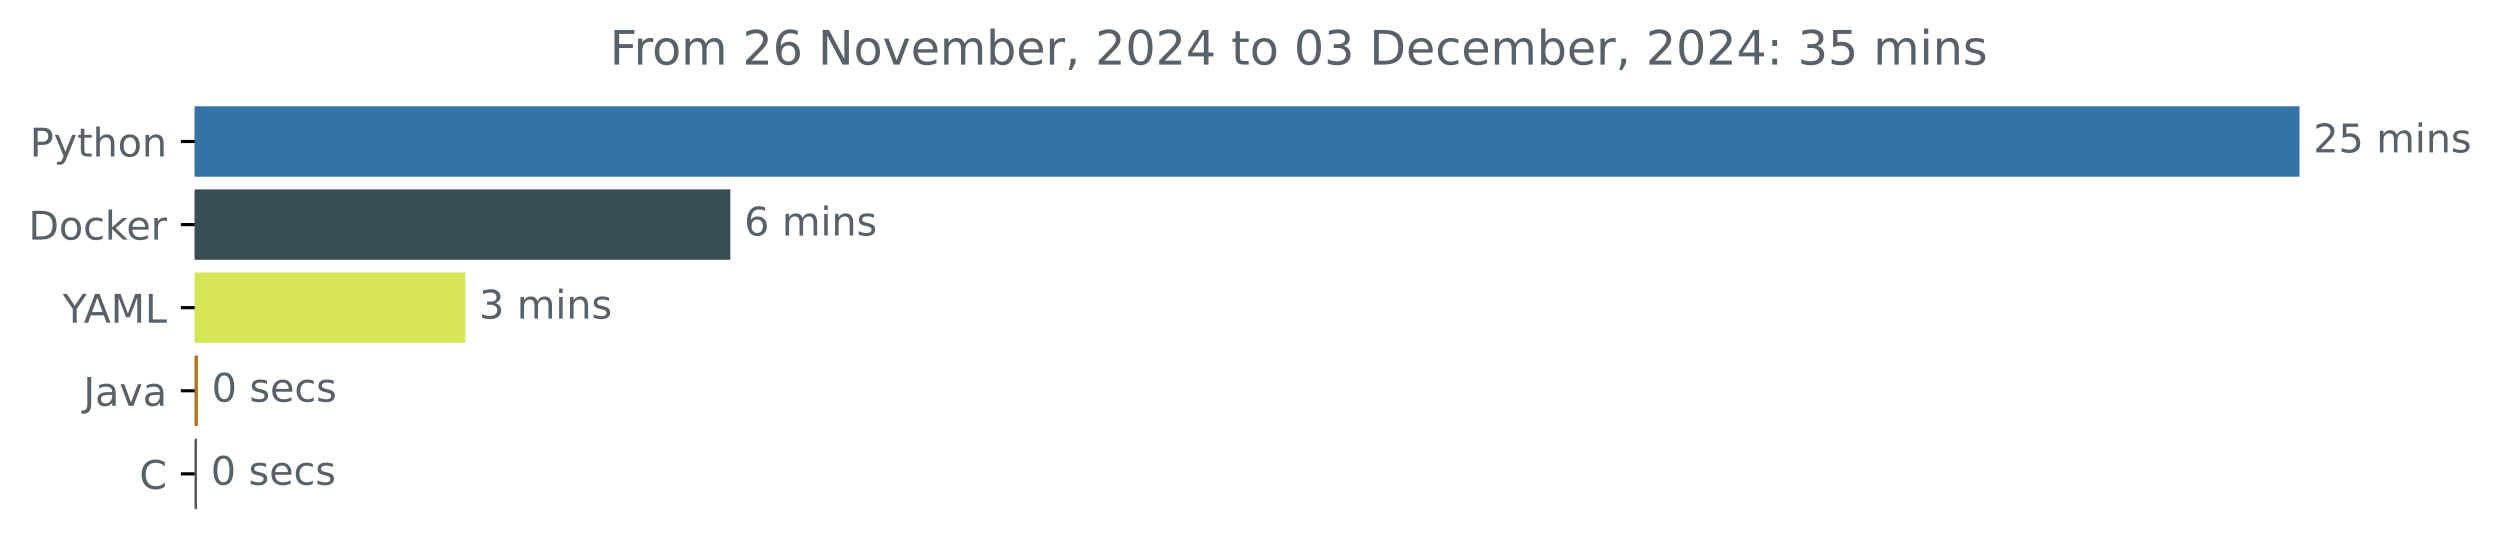
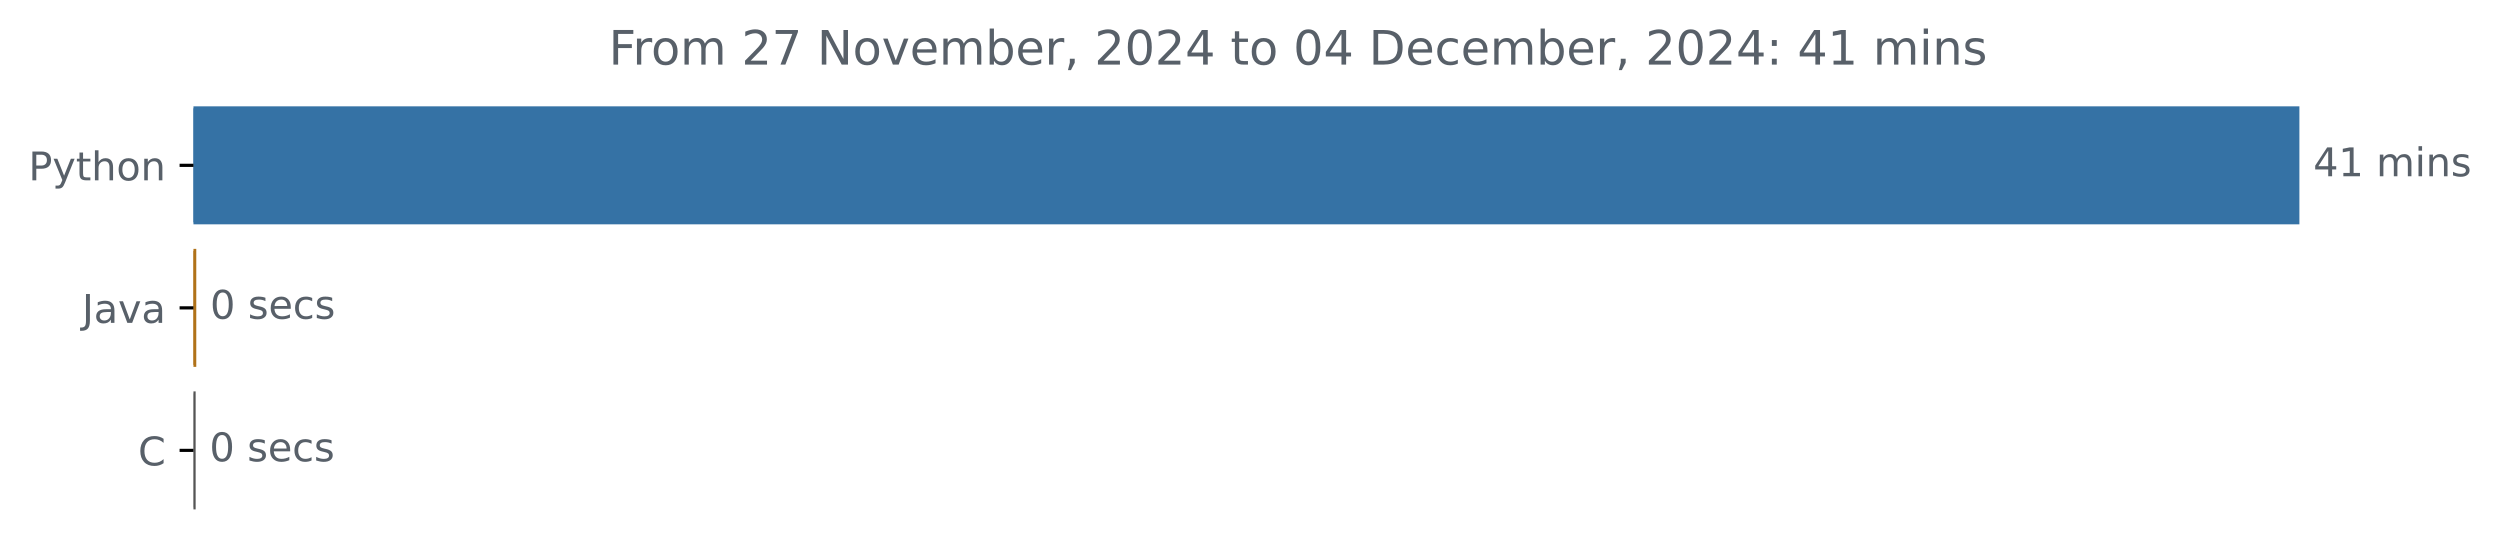
- <svg xmlns="http://www.w3.org/2000/svg" xmlns:xlink="http://www.w3.org/1999/xlink" width="631.807pt" height="140.398pt" viewBox="0 0 631.807 140.398" version="1.1">
+ <svg xmlns="http://www.w3.org/2000/svg" xmlns:xlink="http://www.w3.org/1999/xlink" width="631.46pt" height="140.398pt" viewBox="0 0 631.46 140.398" version="1.1">
  <defs>
    <style type="text/css">*{stroke-linejoin: round; stroke-linecap: butt}</style>
  </defs>
  <g id="figure_1">
    <g id="patch_1">
-       <path d="M 0 140.398  L 631.807 140.398  L 631.807 0  L 0 0  L 0 140.398  z " style="fill: none" />
+       <path d="M 0 140.398  L 631.46 140.398  L 631.46 0  L 0 0  L 0 140.398  z " style="fill: none" />
    </g>
    <g id="axes_1">
      <g id="patch_2">
-         <path d="M 49.209 27.358  L 580.638 27.358  L 580.638 44.158  L 49.209 44.158  z " clip-path="url(#pf026276578)" style="fill: #3572a5; stroke: #3572a5; stroke-linejoin: miter" />
+         <path d="M 48.862 27.358  L 580.291 27.358  L 580.291 56.158  L 48.862 56.158  z " clip-path="url(#p2e1487b624)" style="fill: #3572a5; stroke: #3572a5; stroke-linejoin: miter" />
      </g>
      <g id="patch_3">
-         <path d="M 49.209 48.358  L 184.068 48.358  L 184.068 65.158  L 49.209 65.158  z " clip-path="url(#pf026276578)" style="fill: #384d54; stroke: #384d54; stroke-linejoin: miter" />
+         <path d="M 48.862 63.358  L 49.075 63.358  L 49.075 92.158  L 48.862 92.158  z " clip-path="url(#p2e1487b624)" style="fill: #b07219; stroke: #b07219; stroke-linejoin: miter" />
      </g>
      <g id="patch_4">
-         <path d="M 49.209 69.358  L 117.079 69.358  L 117.079 86.158  L 49.209 86.158  z " clip-path="url(#pf026276578)" style="fill: #d5e557; stroke: #d5e557; stroke-linejoin: miter" />
-       </g>
-       <g id="patch_5">
-         <path d="M 49.209 90.358  L 49.503 90.358  L 49.503 107.158  L 49.209 107.158  z " clip-path="url(#pf026276578)" style="fill: #b07219; stroke: #b07219; stroke-linejoin: miter" />
-       </g>
-       <g id="patch_6">
-         <path d="M 49.209 111.358  L 49.283 111.358  L 49.283 128.158  L 49.209 128.158  z " clip-path="url(#pf026276578)" style="fill: #555555; stroke: #555555; stroke-linejoin: miter" />
+         <path d="M 48.862 99.358  L 48.916 99.358  L 48.916 128.158  L 48.862 128.158  z " clip-path="url(#p2e1487b624)" style="fill: #555555; stroke: #555555; stroke-linejoin: miter" />
      </g>
      <g id="matplotlib.axis_1" />
      <g id="matplotlib.axis_2">
        <g id="ytick_1">
          <g id="line2d_1">
            <defs>
-               <path id="m5003402fa9" d="M 0 0  L -3.5 0  " style="stroke: #000000; stroke-width: 0.8" />
+               <path id="m277d8c47f9" d="M 0 0  L -3.5 0  " style="stroke: #000000; stroke-width: 0.8" />
            </defs>
            <g>
-               <use xlink:href="#m5003402fa9" x="49.209" y="35.758" style="stroke: #000000; stroke-width: 0.8" />
+               <use xlink:href="#m277d8c47f9" x="48.862" y="41.758" style="stroke: #000000; stroke-width: 0.8" />
            </g>
          </g>
          <g id="text_1">
-             <g style="fill: #586069" transform="translate(7.546875 39.55734) scale(0.1 -0.1)">
+             <g style="fill: #586069" transform="translate(7.2 45.55734) scale(0.1 -0.1)">
              <defs>
                <path id="DejaVuSans-50" d="M 1259 4147  L 1259 2394  L 2053 2394  Q 2494 2394 2734 2622  Q 2975 2850 2975 3272  Q 2975 3691 2734 3919  Q 2494 4147 2053 4147  L 1259 4147  z M 628 4666  L 2053 4666  Q 2838 4666 3239 4311  Q 3641 3956 3641 3272  Q 3641 2581 3239 2228  Q 2838 1875 2053 1875  L 1259 1875  L 1259 0  L 628 0  L 628 4666  z " transform="scale(0.015625)" />
                <path id="DejaVuSans-79" d="M 2059 -325  Q 1816 -950 1584 -1140  Q 1353 -1331 966 -1331  L 506 -1331  L 506 -850  L 844 -850  Q 1081 -850 1212 -737  Q 1344 -625 1503 -206  L 1606 56  L 191 3500  L 800 3500  L 1894 763  L 2988 3500  L 3597 3500  L 2059 -325  z " transform="scale(0.015625)" />
                <path id="DejaVuSans-74" d="M 1172 4494  L 1172 3500  L 2356 3500  L 2356 3053  L 1172 3053  L 1172 1153  Q 1172 725 1289 603  Q 1406 481 1766 481  L 2356 481  L 2356 0  L 1766 0  Q 1100 0 847 248  Q 594 497 594 1153  L 594 3053  L 172 3053  L 172 3500  L 594 3500  L 594 4494  L 1172 4494  z " transform="scale(0.015625)" />
                <path id="DejaVuSans-68" d="M 3513 2113  L 3513 0  L 2938 0  L 2938 2094  Q 2938 2591 2744 2837  Q 2550 3084 2163 3084  Q 1697 3084 1428 2787  Q 1159 2491 1159 1978  L 1159 0  L 581 0  L 581 4863  L 1159 4863  L 1159 2956  Q 1366 3272 1645 3428  Q 1925 3584 2291 3584  Q 2894 3584 3203 3211  Q 3513 2838 3513 2113  z " transform="scale(0.015625)" />
                <path id="DejaVuSans-6f" d="M 1959 3097  Q 1497 3097 1228 2736  Q 959 2375 959 1747  Q 959 1119 1226 758  Q 1494 397 1959 397  Q 2419 397 2687 759  Q 2956 1122 2956 1747  Q 2956 2369 2687 2733  Q 2419 3097 1959 3097  z M 1959 3584  Q 2709 3584 3137 3096  Q 3566 2609 3566 1747  Q 3566 888 3137 398  Q 2709 -91 1959 -91  Q 1206 -91 779 398  Q 353 888 353 1747  Q 353 2609 779 3096  Q 1206 3584 1959 3584  z " transform="scale(0.015625)" />
                <path id="DejaVuSans-6e" d="M 3513 2113  L 3513 0  L 2938 0  L 2938 2094  Q 2938 2591 2744 2837  Q 2550 3084 2163 3084  Q 1697 3084 1428 2787  Q 1159 2491 1159 1978  L 1159 0  L 581 0  L 581 3500  L 1159 3500  L 1159 2956  Q 1366 3272 1645 3428  Q 1925 3584 2291 3584  Q 2894 3584 3203 3211  Q 3513 2838 3513 2113  z " transform="scale(0.015625)" />
              </defs>
              <use xlink:href="#DejaVuSans-50" />
              <use xlink:href="#DejaVuSans-79" x="60.303" />
              <use xlink:href="#DejaVuSans-74" x="119.482" />
              <use xlink:href="#DejaVuSans-68" x="158.691" />
              <use xlink:href="#DejaVuSans-6f" x="222.07" />
              <use xlink:href="#DejaVuSans-6e" x="283.252" />
            </g>
          </g>
        </g>
        <g id="ytick_2">
          <g id="line2d_2">
            <g>
-               <use xlink:href="#m5003402fa9" x="49.209" y="56.758" style="stroke: #000000; stroke-width: 0.8" />
+               <use xlink:href="#m277d8c47f9" x="48.862" y="77.758" style="stroke: #000000; stroke-width: 0.8" />
            </g>
          </g>
          <g id="text_2">
-             <g style="fill: #586069" transform="translate(7.2 60.55734) scale(0.1 -0.1)">
-               <defs>
-                 <path id="DejaVuSans-44" d="M 1259 4147  L 1259 519  L 2022 519  Q 2988 519 3436 956  Q 3884 1394 3884 2338  Q 3884 3275 3436 3711  Q 2988 4147 2022 4147  L 1259 4147  z M 628 4666  L 1925 4666  Q 3281 4666 3915 4102  Q 4550 3538 4550 2338  Q 4550 1131 3912 565  Q 3275 0 1925 0  L 628 0  L 628 4666  z " transform="scale(0.015625)" />
-                 <path id="DejaVuSans-63" d="M 3122 3366  L 3122 2828  Q 2878 2963 2633 3030  Q 2388 3097 2138 3097  Q 1578 3097 1268 2742  Q 959 2388 959 1747  Q 959 1106 1268 751  Q 1578 397 2138 397  Q 2388 397 2633 464  Q 2878 531 3122 666  L 3122 134  Q 2881 22 2623 -34  Q 2366 -91 2075 -91  Q 1284 -91 818 406  Q 353 903 353 1747  Q 353 2603 823 3093  Q 1294 3584 2113 3584  Q 2378 3584 2631 3529  Q 2884 3475 3122 3366  z " transform="scale(0.015625)" />
-                 <path id="DejaVuSans-6b" d="M 581 4863  L 1159 4863  L 1159 1991  L 2875 3500  L 3609 3500  L 1753 1863  L 3688 0  L 2938 0  L 1159 1709  L 1159 0  L 581 0  L 581 4863  z " transform="scale(0.015625)" />
-                 <path id="DejaVuSans-65" d="M 3597 1894  L 3597 1613  L 953 1613  Q 991 1019 1311 708  Q 1631 397 2203 397  Q 2534 397 2845 478  Q 3156 559 3463 722  L 3463 178  Q 3153 47 2828 -22  Q 2503 -91 2169 -91  Q 1331 -91 842 396  Q 353 884 353 1716  Q 353 2575 817 3079  Q 1281 3584 2069 3584  Q 2775 3584 3186 3129  Q 3597 2675 3597 1894  z M 3022 2063  Q 3016 2534 2758 2815  Q 2500 3097 2075 3097  Q 1594 3097 1305 2825  Q 1016 2553 972 2059  L 3022 2063  z " transform="scale(0.015625)" />
-                 <path id="DejaVuSans-72" d="M 2631 2963  Q 2534 3019 2420 3045  Q 2306 3072 2169 3072  Q 1681 3072 1420 2755  Q 1159 2438 1159 1844  L 1159 0  L 581 0  L 581 3500  L 1159 3500  L 1159 2956  Q 1341 3275 1631 3429  Q 1922 3584 2338 3584  Q 2397 3584 2469 3576  Q 2541 3569 2628 3553  L 2631 2963  z " transform="scale(0.015625)" />
-               </defs>
-               <use xlink:href="#DejaVuSans-44" />
-               <use xlink:href="#DejaVuSans-6f" x="77.002" />
-               <use xlink:href="#DejaVuSans-63" x="138.184" />
-               <use xlink:href="#DejaVuSans-6b" x="193.164" />
-               <use xlink:href="#DejaVuSans-65" x="247.449" />
-               <use xlink:href="#DejaVuSans-72" x="308.973" />
-             </g>
-           </g>
-         </g>
-         <g id="ytick_3">
-           <g id="line2d_3">
-             <g>
-               <use xlink:href="#m5003402fa9" x="49.209" y="77.758" style="stroke: #000000; stroke-width: 0.8" />
-             </g>
-           </g>
-           <g id="text_3">
-             <g style="fill: #586069" transform="translate(15.83594 81.55734) scale(0.1 -0.1)">
-               <defs>
-                 <path id="DejaVuSans-59" d="M -13 4666  L 666 4666  L 1959 2747  L 3244 4666  L 3922 4666  L 2272 2222  L 2272 0  L 1638 0  L 1638 2222  L -13 4666  z " transform="scale(0.015625)" />
-                 <path id="DejaVuSans-41" d="M 2188 4044  L 1331 1722  L 3047 1722  L 2188 4044  z M 1831 4666  L 2547 4666  L 4325 0  L 3669 0  L 3244 1197  L 1141 1197  L 716 0  L 50 0  L 1831 4666  z " transform="scale(0.015625)" />
-                 <path id="DejaVuSans-4d" d="M 628 4666  L 1569 4666  L 2759 1491  L 3956 4666  L 4897 4666  L 4897 0  L 4281 0  L 4281 4097  L 3078 897  L 2444 897  L 1241 4097  L 1241 0  L 628 0  L 628 4666  z " transform="scale(0.015625)" />
-                 <path id="DejaVuSans-4c" d="M 628 4666  L 1259 4666  L 1259 531  L 3531 531  L 3531 0  L 628 0  L 628 4666  z " transform="scale(0.015625)" />
-               </defs>
-               <use xlink:href="#DejaVuSans-59" />
-               <use xlink:href="#DejaVuSans-41" x="53.334" />
-               <use xlink:href="#DejaVuSans-4d" x="121.742" />
-               <use xlink:href="#DejaVuSans-4c" x="208.021" />
-             </g>
-           </g>
-         </g>
-         <g id="ytick_4">
-           <g id="line2d_4">
-             <g>
-               <use xlink:href="#m5003402fa9" x="49.209" y="98.758" style="stroke: #000000; stroke-width: 0.8" />
-             </g>
-           </g>
-           <g id="text_4">
-             <g style="fill: #586069" transform="translate(21.08438 102.5573) scale(0.1 -0.1)">
+             <g style="fill: #586069" transform="translate(20.7375 81.55734) scale(0.1 -0.1)">
              <defs>
                <path id="DejaVuSans-4a" d="M 628 4666  L 1259 4666  L 1259 325  Q 1259 -519 939 -900  Q 619 -1281 -91 -1281  L -331 -1281  L -331 -750  L -134 -750  Q 284 -750 456 -515  Q 628 -281 628 325  L 628 4666  z " transform="scale(0.015625)" />
                <path id="DejaVuSans-61" d="M 2194 1759  Q 1497 1759 1228 1600  Q 959 1441 959 1056  Q 959 750 1161 570  Q 1363 391 1709 391  Q 2188 391 2477 730  Q 2766 1069 2766 1631  L 2766 1759  L 2194 1759  z M 3341 1997  L 3341 0  L 2766 0  L 2766 531  Q 2569 213 2275 61  Q 1981 -91 1556 -91  Q 1019 -91 701 211  Q 384 513 384 1019  Q 384 1609 779 1909  Q 1175 2209 1959 2209  L 2766 2209  L 2766 2266  Q 2766 2663 2505 2880  Q 2244 3097 1772 3097  Q 1472 3097 1187 3025  Q 903 2953 641 2809  L 641 3341  Q 956 3463 1253 3523  Q 1550 3584 1831 3584  Q 2591 3584 2966 3190  Q 3341 2797 3341 1997  z " transform="scale(0.015625)" />
                <path id="DejaVuSans-76" d="M 191 3500  L 800 3500  L 1894 563  L 2988 3500  L 3597 3500  L 2284 0  L 1503 0  L 191 3500  z " transform="scale(0.015625)" />
              </defs>
              <use xlink:href="#DejaVuSans-4a" />
              <use xlink:href="#DejaVuSans-61" x="29.492" />
              <use xlink:href="#DejaVuSans-76" x="90.771" />
              <use xlink:href="#DejaVuSans-61" x="149.951" />
            </g>
          </g>
        </g>
-         <g id="ytick_5">
-           <g id="line2d_5">
+         <g id="ytick_3">
+           <g id="line2d_3">
            <g>
-               <use xlink:href="#m5003402fa9" x="49.209" y="119.758" style="stroke: #000000; stroke-width: 0.8" />
-             </g>
-           </g>
-           <g id="text_5">
-             <g style="fill: #586069" transform="translate(35.22656 123.5573) scale(0.1 -0.1)">
+               <use xlink:href="#m277d8c47f9" x="48.862" y="113.758" style="stroke: #000000; stroke-width: 0.8" />
+             </g>
+           </g>
+           <g id="text_3">
+             <g style="fill: #586069" transform="translate(34.87969 117.5573) scale(0.1 -0.1)">
              <defs>
                <path id="DejaVuSans-43" d="M 4122 4306  L 4122 3641  Q 3803 3938 3442 4084  Q 3081 4231 2675 4231  Q 1875 4231 1450 3742  Q 1025 3253 1025 2328  Q 1025 1406 1450 917  Q 1875 428 2675 428  Q 3081 428 3442 575  Q 3803 722 4122 1019  L 4122 359  Q 3791 134 3420 21  Q 3050 -91 2638 -91  Q 1578 -91 968 557  Q 359 1206 359 2328  Q 359 3453 968 4101  Q 1578 4750 2638 4750  Q 3056 4750 3426 4639  Q 3797 4528 4122 4306  z " transform="scale(0.015625)" />
              </defs>
              <use xlink:href="#DejaVuSans-43" />
            </g>
          </g>
        </g>
      </g>
-       <g id="text_6">
-         <g style="fill: #586069" transform="translate(584.6379 38.5175) scale(0.1 -0.1)">
+       <g id="text_4">
+         <g style="fill: #586069" transform="translate(584.2911 44.5175) scale(0.1 -0.1)">
          <defs>
-             <path id="DejaVuSans-32" d="M 1228 531  L 3431 531  L 3431 0  L 469 0  L 469 531  Q 828 903 1448 1529  Q 2069 2156 2228 2338  Q 2531 2678 2651 2914  Q 2772 3150 2772 3378  Q 2772 3750 2511 3984  Q 2250 4219 1831 4219  Q 1534 4219 1204 4116  Q 875 4013 500 3803  L 500 4441  Q 881 4594 1212 4672  Q 1544 4750 1819 4750  Q 2544 4750 2975 4387  Q 3406 4025 3406 3419  Q 3406 3131 3298 2873  Q 3191 2616 2906 2266  Q 2828 2175 2409 1742  Q 1991 1309 1228 531  z " transform="scale(0.015625)" />
-             <path id="DejaVuSans-35" d="M 691 4666  L 3169 4666  L 3169 4134  L 1269 4134  L 1269 2991  Q 1406 3038 1543 3061  Q 1681 3084 1819 3084  Q 2600 3084 3056 2656  Q 3513 2228 3513 1497  Q 3513 744 3044 326  Q 2575 -91 1722 -91  Q 1428 -91 1123 -41  Q 819 9 494 109  L 494 744  Q 775 591 1075 516  Q 1375 441 1709 441  Q 2250 441 2565 725  Q 2881 1009 2881 1497  Q 2881 1984 2565 2268  Q 2250 2553 1709 2553  Q 1456 2553 1204 2497  Q 953 2441 691 2322  L 691 4666  z " transform="scale(0.015625)" />
+             <path id="DejaVuSans-34" d="M 2419 4116  L 825 1625  L 2419 1625  L 2419 4116  z M 2253 4666  L 3047 4666  L 3047 1625  L 3713 1625  L 3713 1100  L 3047 1100  L 3047 0  L 2419 0  L 2419 1100  L 313 1100  L 313 1709  L 2253 4666  z " transform="scale(0.015625)" />
+             <path id="DejaVuSans-31" d="M 794 531  L 1825 531  L 1825 4091  L 703 3866  L 703 4441  L 1819 4666  L 2450 4666  L 2450 531  L 3481 531  L 3481 0  L 794 0  L 794 531  z " transform="scale(0.015625)" />
            <path id="DejaVuSans-20" transform="scale(0.015625)" />
            <path id="DejaVuSans-6d" d="M 3328 2828  Q 3544 3216 3844 3400  Q 4144 3584 4550 3584  Q 5097 3584 5394 3201  Q 5691 2819 5691 2113  L 5691 0  L 5113 0  L 5113 2094  Q 5113 2597 4934 2840  Q 4756 3084 4391 3084  Q 3944 3084 3684 2787  Q 3425 2491 3425 1978  L 3425 0  L 2847 0  L 2847 2094  Q 2847 2600 2669 2842  Q 2491 3084 2119 3084  Q 1678 3084 1418 2786  Q 1159 2488 1159 1978  L 1159 0  L 581 0  L 581 3500  L 1159 3500  L 1159 2956  Q 1356 3278 1631 3431  Q 1906 3584 2284 3584  Q 2666 3584 2933 3390  Q 3200 3197 3328 2828  z " transform="scale(0.015625)" />
            <path id="DejaVuSans-69" d="M 603 3500  L 1178 3500  L 1178 0  L 603 0  L 603 3500  z M 603 4863  L 1178 4863  L 1178 4134  L 603 4134  L 603 4863  z " transform="scale(0.015625)" />
            <path id="DejaVuSans-73" d="M 2834 3397  L 2834 2853  Q 2591 2978 2328 3040  Q 2066 3103 1784 3103  Q 1356 3103 1142 2972  Q 928 2841 928 2578  Q 928 2378 1081 2264  Q 1234 2150 1697 2047  L 1894 2003  Q 2506 1872 2764 1633  Q 3022 1394 3022 966  Q 3022 478 2636 193  Q 2250 -91 1575 -91  Q 1294 -91 989 -36  Q 684 19 347 128  L 347 722  Q 666 556 975 473  Q 1284 391 1588 391  Q 1994 391 2212 530  Q 2431 669 2431 922  Q 2431 1156 2273 1281  Q 2116 1406 1581 1522  L 1381 1569  Q 847 1681 609 1914  Q 372 2147 372 2553  Q 372 3047 722 3315  Q 1072 3584 1716 3584  Q 2034 3584 2315 3537  Q 2597 3491 2834 3397  z " transform="scale(0.015625)" />
          </defs>
-           <use xlink:href="#DejaVuSans-32" />
-           <use xlink:href="#DejaVuSans-35" x="63.623" />
+           <use xlink:href="#DejaVuSans-34" />
+           <use xlink:href="#DejaVuSans-31" x="63.623" />
          <use xlink:href="#DejaVuSans-20" x="127.246" />
          <use xlink:href="#DejaVuSans-6d" x="159.033" />
          <use xlink:href="#DejaVuSans-69" x="256.445" />
          <use xlink:href="#DejaVuSans-6e" x="284.229" />
          <use xlink:href="#DejaVuSans-73" x="347.607" />
        </g>
      </g>
-       <g id="text_7">
-         <g style="fill: #586069" transform="translate(188.0681 59.5175) scale(0.1 -0.1)">
-           <defs>
-             <path id="DejaVuSans-36" d="M 2113 2584  Q 1688 2584 1439 2293  Q 1191 2003 1191 1497  Q 1191 994 1439 701  Q 1688 409 2113 409  Q 2538 409 2786 701  Q 3034 994 3034 1497  Q 3034 2003 2786 2293  Q 2538 2584 2113 2584  z M 3366 4563  L 3366 3988  Q 3128 4100 2886 4159  Q 2644 4219 2406 4219  Q 1781 4219 1451 3797  Q 1122 3375 1075 2522  Q 1259 2794 1537 2939  Q 1816 3084 2150 3084  Q 2853 3084 3261 2657  Q 3669 2231 3669 1497  Q 3669 778 3244 343  Q 2819 -91 2113 -91  Q 1303 -91 875 529  Q 447 1150 447 2328  Q 447 3434 972 4092  Q 1497 4750 2381 4750  Q 2619 4750 2861 4703  Q 3103 4656 3366 4563  z " transform="scale(0.015625)" />
-           </defs>
-           <use xlink:href="#DejaVuSans-36" />
-           <use xlink:href="#DejaVuSans-20" x="63.623" />
-           <use xlink:href="#DejaVuSans-6d" x="95.41" />
-           <use xlink:href="#DejaVuSans-69" x="192.822" />
-           <use xlink:href="#DejaVuSans-6e" x="220.605" />
-           <use xlink:href="#DejaVuSans-73" x="283.984" />
-         </g>
-       </g>
-       <g id="text_8">
-         <g style="fill: #586069" transform="translate(121.0795 80.5175) scale(0.1 -0.1)">
-           <defs>
-             <path id="DejaVuSans-33" d="M 2597 2516  Q 3050 2419 3304 2112  Q 3559 1806 3559 1356  Q 3559 666 3084 287  Q 2609 -91 1734 -91  Q 1441 -91 1130 -33  Q 819 25 488 141  L 488 750  Q 750 597 1062 519  Q 1375 441 1716 441  Q 2309 441 2620 675  Q 2931 909 2931 1356  Q 2931 1769 2642 2001  Q 2353 2234 1838 2234  L 1294 2234  L 1294 2753  L 1863 2753  Q 2328 2753 2575 2939  Q 2822 3125 2822 3475  Q 2822 3834 2567 4026  Q 2313 4219 1838 4219  Q 1578 4219 1281 4162  Q 984 4106 628 3988  L 628 4550  Q 988 4650 1302 4700  Q 1616 4750 1894 4750  Q 2613 4750 3031 4423  Q 3450 4097 3450 3541  Q 3450 3153 3228 2886  Q 3006 2619 2597 2516  z " transform="scale(0.015625)" />
-           </defs>
-           <use xlink:href="#DejaVuSans-33" />
-           <use xlink:href="#DejaVuSans-20" x="63.623" />
-           <use xlink:href="#DejaVuSans-6d" x="95.41" />
-           <use xlink:href="#DejaVuSans-69" x="192.822" />
-           <use xlink:href="#DejaVuSans-6e" x="220.605" />
-           <use xlink:href="#DejaVuSans-73" x="283.984" />
-         </g>
-       </g>
-       <g id="text_9">
-         <g style="fill: #586069" transform="translate(53.50319 101.5175) scale(0.1 -0.1)">
+       <g id="text_5">
+         <g style="fill: #586069" transform="translate(53.07518 80.5175) scale(0.1 -0.1)">
          <defs>
            <path id="DejaVuSans-30" d="M 2034 4250  Q 1547 4250 1301 3770  Q 1056 3291 1056 2328  Q 1056 1369 1301 889  Q 1547 409 2034 409  Q 2525 409 2770 889  Q 3016 1369 3016 2328  Q 3016 3291 2770 3770  Q 2525 4250 2034 4250  z M 2034 4750  Q 2819 4750 3233 4129  Q 3647 3509 3647 2328  Q 3647 1150 3233 529  Q 2819 -91 2034 -91  Q 1250 -91 836 529  Q 422 1150 422 2328  Q 422 3509 836 4129  Q 1250 4750 2034 4750  z " transform="scale(0.015625)" />
+             <path id="DejaVuSans-65" d="M 3597 1894  L 3597 1613  L 953 1613  Q 991 1019 1311 708  Q 1631 397 2203 397  Q 2534 397 2845 478  Q 3156 559 3463 722  L 3463 178  Q 3153 47 2828 -22  Q 2503 -91 2169 -91  Q 1331 -91 842 396  Q 353 884 353 1716  Q 353 2575 817 3079  Q 1281 3584 2069 3584  Q 2775 3584 3186 3129  Q 3597 2675 3597 1894  z M 3022 2063  Q 3016 2534 2758 2815  Q 2500 3097 2075 3097  Q 1594 3097 1305 2825  Q 1016 2553 972 2059  L 3022 2063  z " transform="scale(0.015625)" />
+             <path id="DejaVuSans-63" d="M 3122 3366  L 3122 2828  Q 2878 2963 2633 3030  Q 2388 3097 2138 3097  Q 1578 3097 1268 2742  Q 959 2388 959 1747  Q 959 1106 1268 751  Q 1578 397 2138 397  Q 2388 397 2633 464  Q 2878 531 3122 666  L 3122 134  Q 2881 22 2623 -34  Q 2366 -91 2075 -91  Q 1284 -91 818 406  Q 353 903 353 1747  Q 353 2603 823 3093  Q 1294 3584 2113 3584  Q 2378 3584 2631 3529  Q 2884 3475 3122 3366  z " transform="scale(0.015625)" />
          </defs>
          <use xlink:href="#DejaVuSans-30" />
          <use xlink:href="#DejaVuSans-20" x="63.623" />
          <use xlink:href="#DejaVuSans-73" x="95.41" />
          <use xlink:href="#DejaVuSans-65" x="147.51" />
          <use xlink:href="#DejaVuSans-63" x="209.033" />
          <use xlink:href="#DejaVuSans-73" x="264.014" />
        </g>
      </g>
-       <g id="text_10">
-         <g style="fill: #586069" transform="translate(53.28283 122.5175) scale(0.1 -0.1)">
+       <g id="text_6">
+         <g style="fill: #586069" transform="translate(52.91567 116.5175) scale(0.1 -0.1)">
          <use xlink:href="#DejaVuSans-30" />
          <use xlink:href="#DejaVuSans-20" x="63.623" />
          <use xlink:href="#DejaVuSans-73" x="95.41" />
          <use xlink:href="#DejaVuSans-65" x="147.51" />
          <use xlink:href="#DejaVuSans-63" x="209.033" />
          <use xlink:href="#DejaVuSans-73" x="264.014" />
        </g>
      </g>
-       <g id="text_11">
-         <g style="fill: #586069" transform="translate(154.1119 16.31812) scale(0.12 -0.12)">
+       <g id="text_7">
+         <g style="fill: #586069" transform="translate(153.765 16.31812) scale(0.12 -0.12)">
          <defs>
            <path id="DejaVuSans-46" d="M 628 4666  L 3309 4666  L 3309 4134  L 1259 4134  L 1259 2759  L 3109 2759  L 3109 2228  L 1259 2228  L 1259 0  L 628 0  L 628 4666  z " transform="scale(0.015625)" />
+             <path id="DejaVuSans-72" d="M 2631 2963  Q 2534 3019 2420 3045  Q 2306 3072 2169 3072  Q 1681 3072 1420 2755  Q 1159 2438 1159 1844  L 1159 0  L 581 0  L 581 3500  L 1159 3500  L 1159 2956  Q 1341 3275 1631 3429  Q 1922 3584 2338 3584  Q 2397 3584 2469 3576  Q 2541 3569 2628 3553  L 2631 2963  z " transform="scale(0.015625)" />
+             <path id="DejaVuSans-32" d="M 1228 531  L 3431 531  L 3431 0  L 469 0  L 469 531  Q 828 903 1448 1529  Q 2069 2156 2228 2338  Q 2531 2678 2651 2914  Q 2772 3150 2772 3378  Q 2772 3750 2511 3984  Q 2250 4219 1831 4219  Q 1534 4219 1204 4116  Q 875 4013 500 3803  L 500 4441  Q 881 4594 1212 4672  Q 1544 4750 1819 4750  Q 2544 4750 2975 4387  Q 3406 4025 3406 3419  Q 3406 3131 3298 2873  Q 3191 2616 2906 2266  Q 2828 2175 2409 1742  Q 1991 1309 1228 531  z " transform="scale(0.015625)" />
+             <path id="DejaVuSans-37" d="M 525 4666  L 3525 4666  L 3525 4397  L 1831 0  L 1172 0  L 2766 4134  L 525 4134  L 525 4666  z " transform="scale(0.015625)" />
            <path id="DejaVuSans-4e" d="M 628 4666  L 1478 4666  L 3547 763  L 3547 4666  L 4159 4666  L 4159 0  L 3309 0  L 1241 3903  L 1241 0  L 628 0  L 628 4666  z " transform="scale(0.015625)" />
            <path id="DejaVuSans-62" d="M 3116 1747  Q 3116 2381 2855 2742  Q 2594 3103 2138 3103  Q 1681 3103 1420 2742  Q 1159 2381 1159 1747  Q 1159 1113 1420 752  Q 1681 391 2138 391  Q 2594 391 2855 752  Q 3116 1113 3116 1747  z M 1159 2969  Q 1341 3281 1617 3432  Q 1894 3584 2278 3584  Q 2916 3584 3314 3078  Q 3713 2572 3713 1747  Q 3713 922 3314 415  Q 2916 -91 2278 -91  Q 1894 -91 1617 61  Q 1341 213 1159 525  L 1159 0  L 581 0  L 581 4863  L 1159 4863  L 1159 2969  z " transform="scale(0.015625)" />
            <path id="DejaVuSans-2c" d="M 750 794  L 1409 794  L 1409 256  L 897 -744  L 494 -744  L 750 256  L 750 794  z " transform="scale(0.015625)" />
-             <path id="DejaVuSans-34" d="M 2419 4116  L 825 1625  L 2419 1625  L 2419 4116  z M 2253 4666  L 3047 4666  L 3047 1625  L 3713 1625  L 3713 1100  L 3047 1100  L 3047 0  L 2419 0  L 2419 1100  L 313 1100  L 313 1709  L 2253 4666  z " transform="scale(0.015625)" />
+             <path id="DejaVuSans-44" d="M 1259 4147  L 1259 519  L 2022 519  Q 2988 519 3436 956  Q 3884 1394 3884 2338  Q 3884 3275 3436 3711  Q 2988 4147 2022 4147  L 1259 4147  z M 628 4666  L 1925 4666  Q 3281 4666 3915 4102  Q 4550 3538 4550 2338  Q 4550 1131 3912 565  Q 3275 0 1925 0  L 628 0  L 628 4666  z " transform="scale(0.015625)" />
            <path id="DejaVuSans-3a" d="M 750 794  L 1409 794  L 1409 0  L 750 0  L 750 794  z M 750 3309  L 1409 3309  L 1409 2516  L 750 2516  L 750 3309  z " transform="scale(0.015625)" />
          </defs>
          <use xlink:href="#DejaVuSans-46" />
          <use xlink:href="#DejaVuSans-72" x="50.27" />
          <use xlink:href="#DejaVuSans-6f" x="89.133" />
          <use xlink:href="#DejaVuSans-6d" x="150.314" />
          <use xlink:href="#DejaVuSans-20" x="247.727" />
          <use xlink:href="#DejaVuSans-32" x="279.514" />
-           <use xlink:href="#DejaVuSans-36" x="343.137" />
+           <use xlink:href="#DejaVuSans-37" x="343.137" />
          <use xlink:href="#DejaVuSans-20" x="406.76" />
          <use xlink:href="#DejaVuSans-4e" x="438.547" />
          <use xlink:href="#DejaVuSans-6f" x="513.352" />
          <use xlink:href="#DejaVuSans-76" x="574.533" />
          <use xlink:href="#DejaVuSans-65" x="633.713" />
          <use xlink:href="#DejaVuSans-6d" x="695.236" />
          <use xlink:href="#DejaVuSans-62" x="792.648" />
          <use xlink:href="#DejaVuSans-65" x="856.125" />
          <use xlink:href="#DejaVuSans-72" x="917.648" />
          <use xlink:href="#DejaVuSans-2c" x="958.762" />
          <use xlink:href="#DejaVuSans-20" x="990.549" />
          <use xlink:href="#DejaVuSans-32" x="1022.336" />
          <use xlink:href="#DejaVuSans-30" x="1085.959" />
          <use xlink:href="#DejaVuSans-32" x="1149.582" />
          <use xlink:href="#DejaVuSans-34" x="1213.205" />
          <use xlink:href="#DejaVuSans-20" x="1276.828" />
          <use xlink:href="#DejaVuSans-74" x="1308.615" />
          <use xlink:href="#DejaVuSans-6f" x="1347.824" />
          <use xlink:href="#DejaVuSans-20" x="1409.006" />
          <use xlink:href="#DejaVuSans-30" x="1440.793" />
-           <use xlink:href="#DejaVuSans-33" x="1504.416" />
+           <use xlink:href="#DejaVuSans-34" x="1504.416" />
          <use xlink:href="#DejaVuSans-20" x="1568.039" />
          <use xlink:href="#DejaVuSans-44" x="1599.826" />
          <use xlink:href="#DejaVuSans-65" x="1676.828" />
          <use xlink:href="#DejaVuSans-63" x="1738.352" />
          <use xlink:href="#DejaVuSans-65" x="1793.332" />
          <use xlink:href="#DejaVuSans-6d" x="1854.855" />
          <use xlink:href="#DejaVuSans-62" x="1952.268" />
          <use xlink:href="#DejaVuSans-65" x="2015.744" />
          <use xlink:href="#DejaVuSans-72" x="2077.268" />
          <use xlink:href="#DejaVuSans-2c" x="2118.381" />
          <use xlink:href="#DejaVuSans-20" x="2150.168" />
          <use xlink:href="#DejaVuSans-32" x="2181.955" />
          <use xlink:href="#DejaVuSans-30" x="2245.578" />
          <use xlink:href="#DejaVuSans-32" x="2309.201" />
          <use xlink:href="#DejaVuSans-34" x="2372.824" />
          <use xlink:href="#DejaVuSans-3a" x="2436.447" />
          <use xlink:href="#DejaVuSans-20" x="2470.139" />
-           <use xlink:href="#DejaVuSans-33" x="2501.926" />
-           <use xlink:href="#DejaVuSans-35" x="2565.549" />
+           <use xlink:href="#DejaVuSans-34" x="2501.926" />
+           <use xlink:href="#DejaVuSans-31" x="2565.549" />
          <use xlink:href="#DejaVuSans-20" x="2629.172" />
          <use xlink:href="#DejaVuSans-6d" x="2660.959" />
          <use xlink:href="#DejaVuSans-69" x="2758.371" />
          <use xlink:href="#DejaVuSans-6e" x="2786.154" />
          <use xlink:href="#DejaVuSans-73" x="2849.533" />
        </g>
      </g>
    </g>
  </g>
  <defs>
-     <clipPath id="pf026276578">
-       <rect x="49.209" y="22.318" width="558" height="110.88" />
+     <clipPath id="p2e1487b624">
+       <rect x="48.862" y="22.318" width="558" height="110.88" />
    </clipPath>
  </defs>
</svg>
